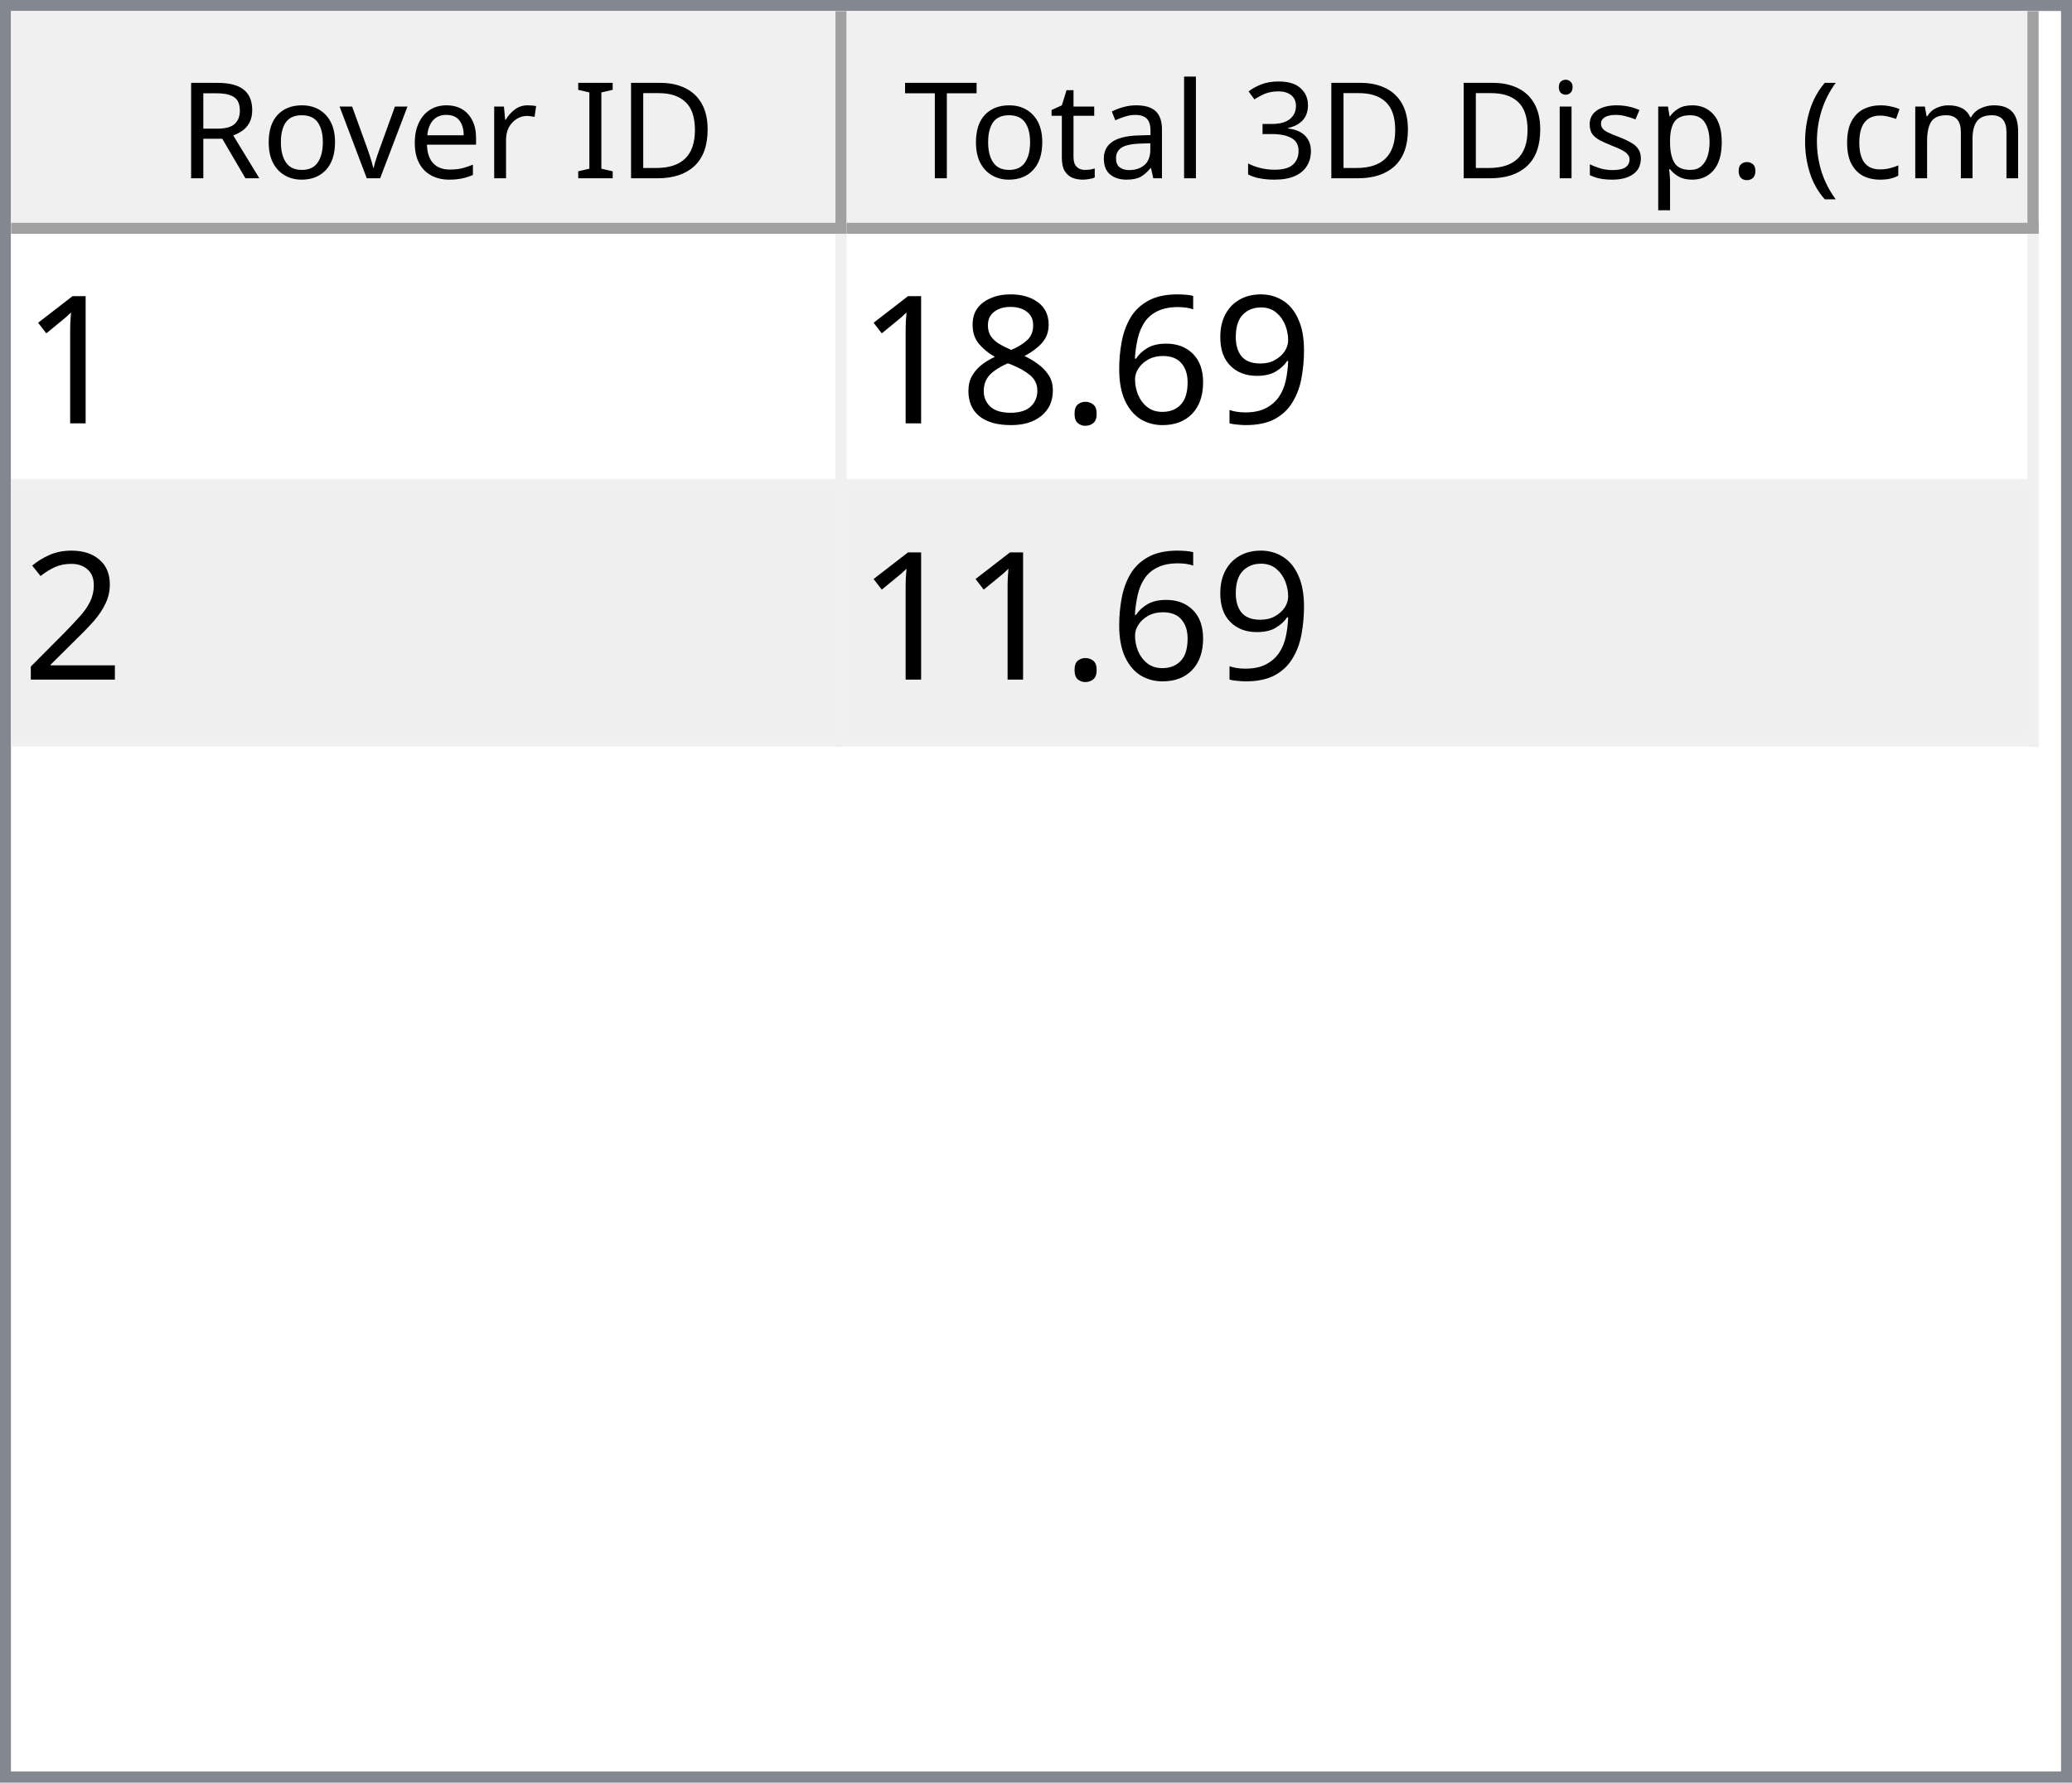
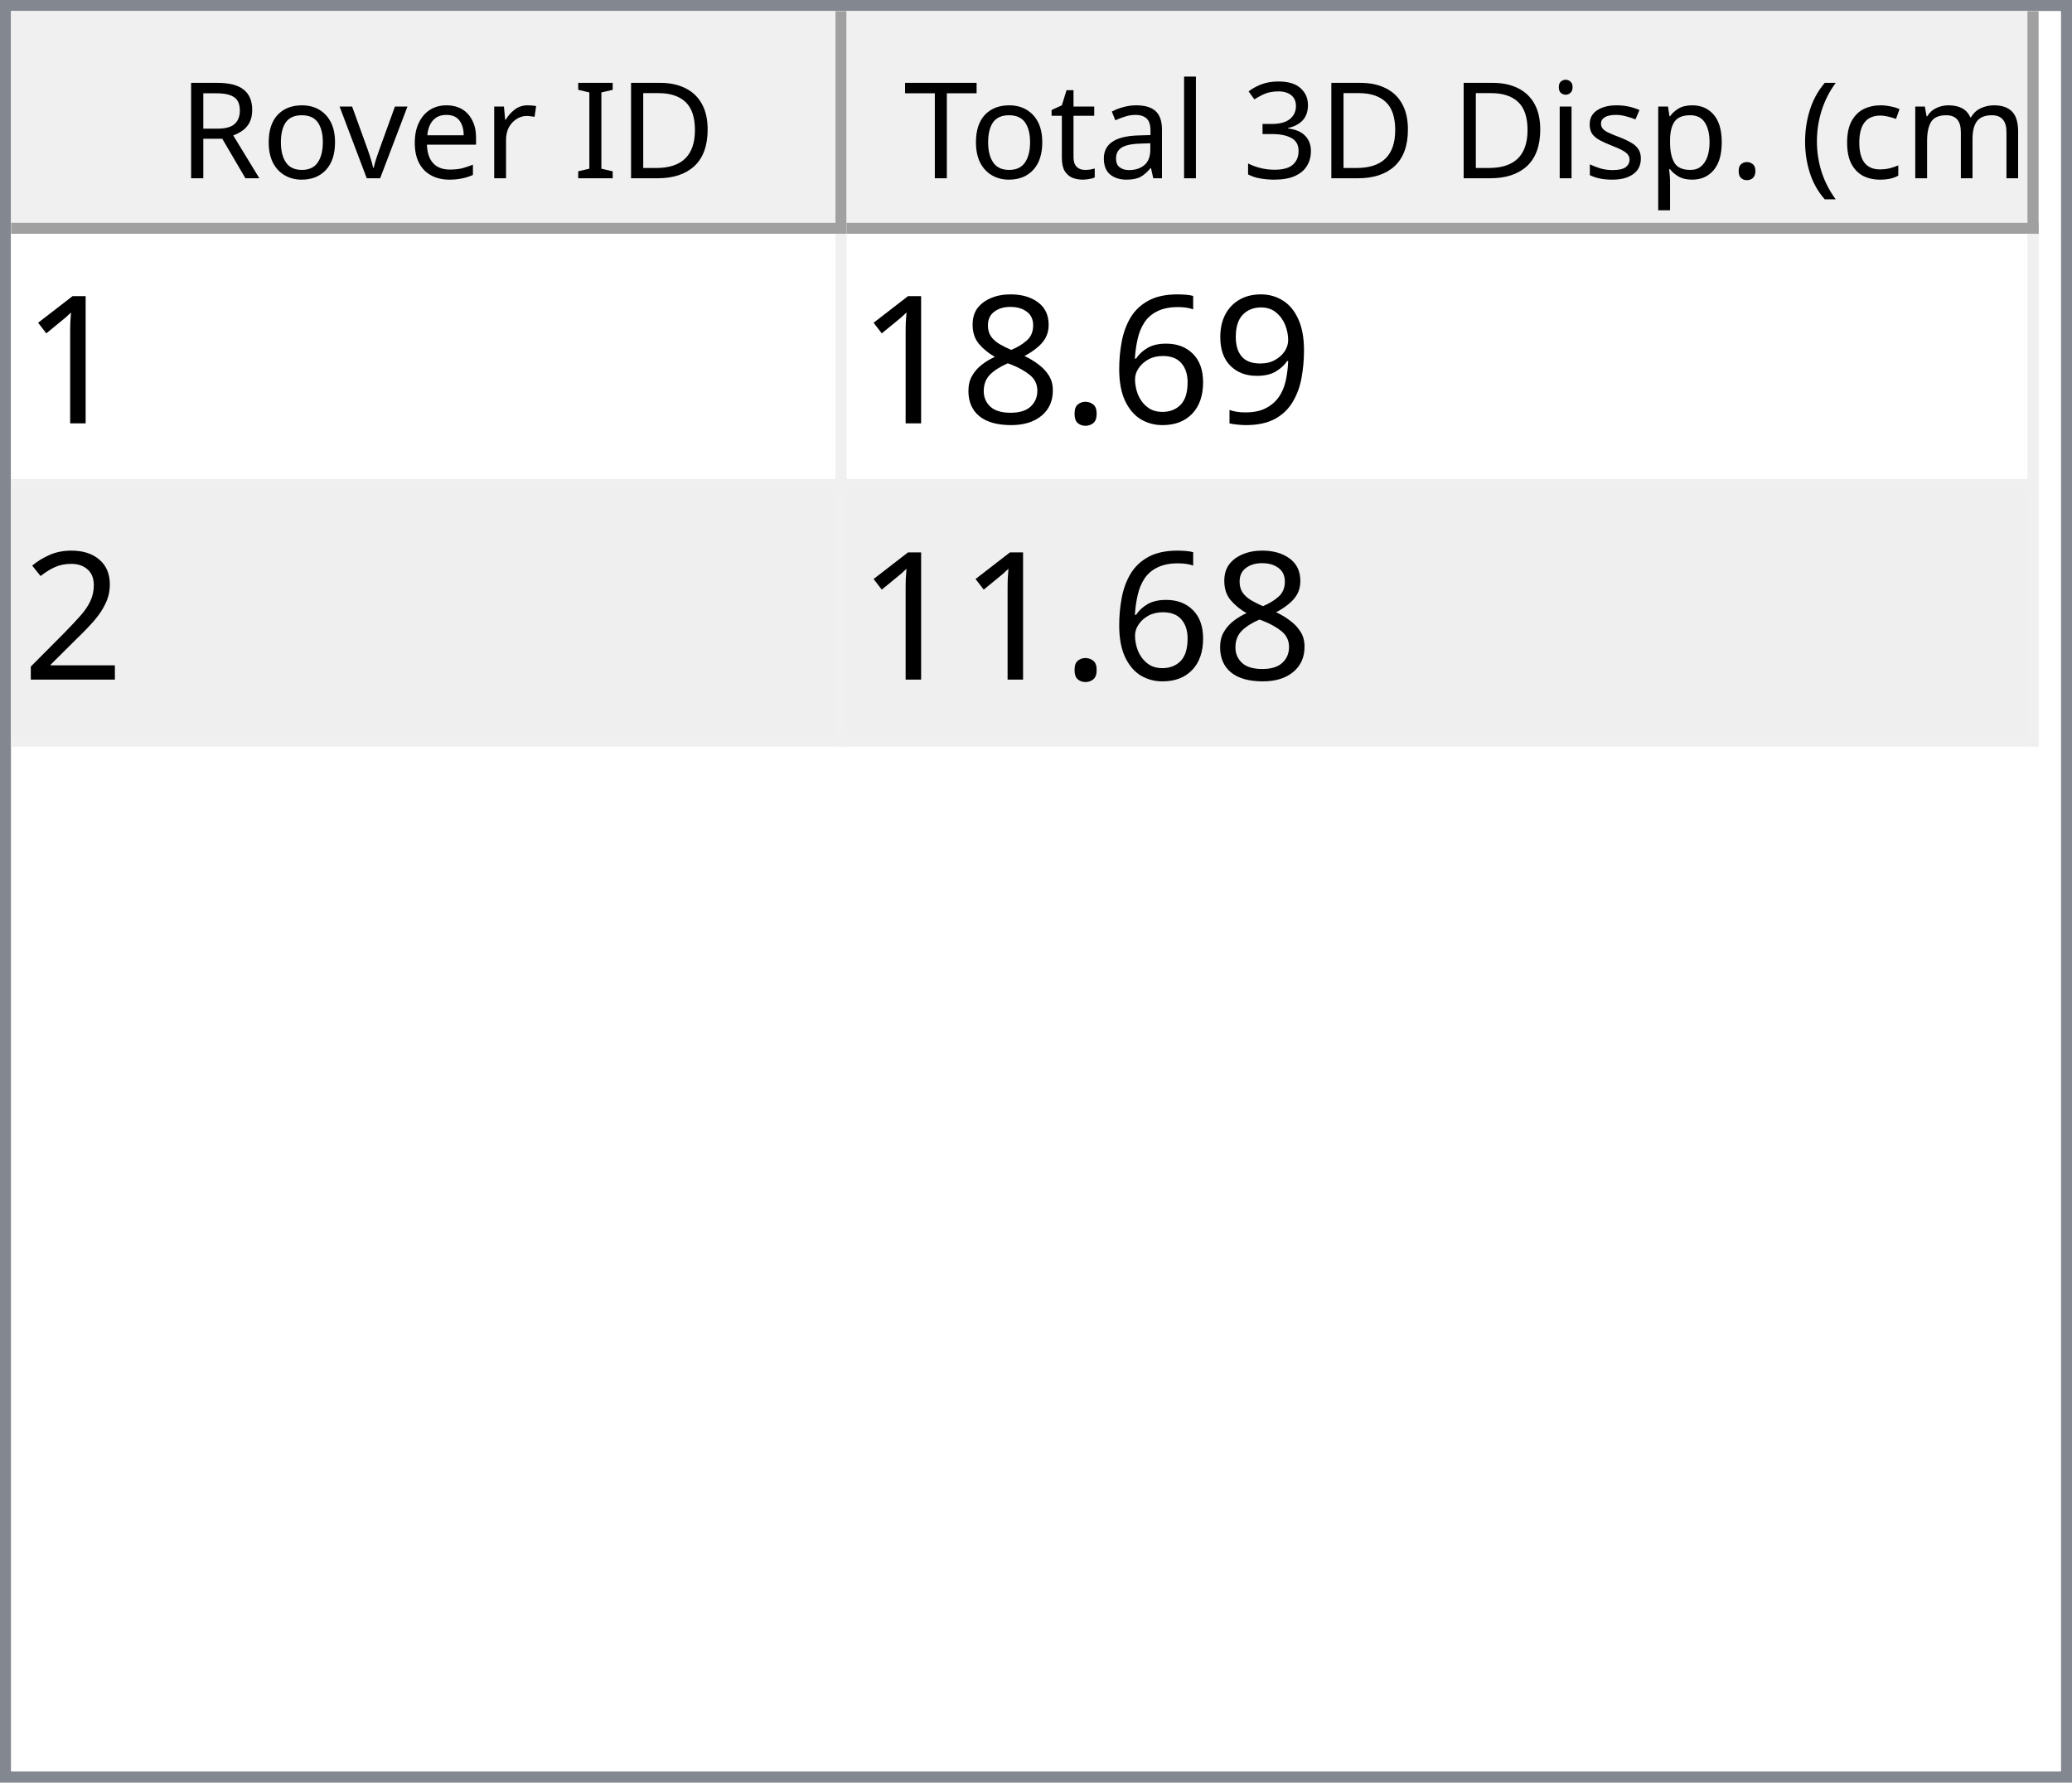
<svg xmlns="http://www.w3.org/2000/svg" style="fill-opacity:1; color-rendering:auto; color-interpolation:auto; text-rendering:auto; stroke:black; stroke-linecap:square; stroke-miterlimit:10; shape-rendering:auto; stroke-opacity:1; fill:black; stroke-dasharray:none; font-weight:normal; stroke-width:1; font-family:'Dialog'; font-style:normal; stroke-linejoin:miter; font-size:12px; stroke-dashoffset:0; image-rendering:auto;" width="186" height="160">
  <defs id="genericDefs" />
  <g>
    <defs id="defs1">
      <clipPath clipPathUnits="userSpaceOnUse" id="clipPath1">
        <path d="M0 0 L186 0 L186 160 L0 160 L0 0 Z" />
      </clipPath>
      <clipPath clipPathUnits="userSpaceOnUse" id="clipPath2">
        <path d="M0 0 L0 160 L186 160 L186 0 Z" />
      </clipPath>
      <clipPath clipPathUnits="userSpaceOnUse" id="clipPath3">
        <path d="M0 0 L0 20 L184 20 L184 0 Z" />
      </clipPath>
      <clipPath clipPathUnits="userSpaceOnUse" id="clipPath4">
        <path d="M0 0 L0 20 L75 20 L75 0 Z" />
      </clipPath>
      <clipPath clipPathUnits="userSpaceOnUse" id="clipPath5">
        <path d="M1 1 L1 19 L74 19 L74 1 Z" />
      </clipPath>
      <clipPath clipPathUnits="userSpaceOnUse" id="clipPath6">
        <path d="M0 0 L0 18 L73 18 L73 0 Z" />
      </clipPath>
      <clipPath clipPathUnits="userSpaceOnUse" id="clipPath7">
        <path d="M-0.5 -0.5 L-0.5 19.5 L74.5 19.5 L74.5 -0.5 Z" />
      </clipPath>
      <clipPath clipPathUnits="userSpaceOnUse" id="clipPath8">
        <path d="M0 0 L0 20 L107 20 L107 0 Z" />
      </clipPath>
      <clipPath clipPathUnits="userSpaceOnUse" id="clipPath9">
        <path d="M1 1 L1 19 L106 19 L106 1 Z" />
      </clipPath>
      <clipPath clipPathUnits="userSpaceOnUse" id="clipPath10">
        <path d="M0 0 L0 18 L105 18 L105 0 Z" />
      </clipPath>
      <clipPath clipPathUnits="userSpaceOnUse" id="clipPath11">
        <path d="M-0.5 -0.5 L-0.5 19.5 L106.5 19.5 L106.5 -0.5 Z" />
      </clipPath>
      <clipPath clipPathUnits="userSpaceOnUse" id="clipPath12">
        <path d="M0 0 L0 138 L184 138 L184 0 Z" />
      </clipPath>
      <clipPath clipPathUnits="userSpaceOnUse" id="clipPath13">
        <path d="M0 0 L0 46 L182 46 L182 0 Z" />
      </clipPath>
      <clipPath clipPathUnits="userSpaceOnUse" id="clipPath14">
        <path d="M-0.5 -0.5 L-0.5 45.5 L181.5 45.5 L181.5 -0.5 Z" />
      </clipPath>
      <clipPath clipPathUnits="userSpaceOnUse" id="clipPath15">
        <path d="M0 0 L0 22 L74 22 L74 0 Z" />
      </clipPath>
      <clipPath clipPathUnits="userSpaceOnUse" id="clipPath16">
        <path d="M0 0 L0 22 L106 22 L106 0 Z" />
      </clipPath>
      <font horiz-adv-x="64.551" id="font1">
        <font-face ascent="107.91" descent="25.098" units-per-em="100" style="font-style:normal; font-family:Segoe UI; font-weight:normal;" />
        <missing-glyph horiz-adv-x="64.551" d="M8.109 0 L8.109 68.266 L56.453 68.266 L56.453 0 L8.109 0 ZM15.328 7.234 L49.219 7.234 L49.219 61.031 L15.328 61.031 L15.328 7.234 Z" />
        <glyph unicode="D" horiz-adv-x="70.117" d="M9.188 0 L9.188 70.016 L28.516 70.016 Q65.531 70.016 65.531 35.891 Q65.531 19.672 55.25 9.836 Q44.969 0 27.734 0 L9.188 0 ZM17.391 62.594 L17.391 7.422 L27.828 7.422 Q41.609 7.422 49.273 14.797 Q56.938 22.172 56.938 35.688 Q56.938 62.594 28.328 62.594 L17.391 62.594 Z" />
        <glyph unicode="I" horiz-adv-x="26.611" d="M17.391 0 L9.188 0 L9.188 70.016 L17.391 70.016 L17.391 0 Z" />
        <glyph unicode=" " horiz-adv-x="27.393" d="" />
        <glyph unicode="r" horiz-adv-x="34.766" d="M34.188 41.891 Q32.078 43.5 28.125 43.5 Q23 43.5 19.555 38.672 Q16.109 33.844 16.109 25.484 L16.109 0 L8.109 0 L8.109 50 L16.109 50 L16.109 39.703 L16.312 39.703 Q18.016 44.969 21.531 47.922 Q25.047 50.875 29.391 50.875 Q32.516 50.875 34.188 50.203 L34.188 41.891 Z" />
        <glyph unicode="e" horiz-adv-x="52.295" d="M48.297 23 L12.984 23 Q13.188 14.656 17.484 10.109 Q21.781 5.562 29.297 5.562 Q37.75 5.562 44.828 11.141 L44.828 3.609 Q38.234 -1.172 27.391 -1.172 Q16.797 -1.172 10.742 5.641 Q4.688 12.453 4.688 24.812 Q4.688 36.469 11.305 43.82 Q17.922 51.172 27.734 51.172 Q37.547 51.172 42.922 44.828 Q48.297 38.484 48.297 27.203 L48.297 23 ZM40.094 29.781 Q40.047 36.719 36.75 40.578 Q33.453 44.438 27.594 44.438 Q21.922 44.438 17.969 40.383 Q14.016 36.328 13.094 29.781 L40.094 29.781 Z" />
        <glyph unicode="v" horiz-adv-x="47.9" d="M47.406 50 L27.484 0 L19.625 0 L0.688 50 L9.469 50 L22.172 13.672 Q23.578 9.672 23.922 6.688 L24.125 6.688 Q24.609 10.453 25.688 13.484 L38.969 50 L47.406 50 Z" />
        <glyph unicode="o" horiz-adv-x="58.594" d="M29 -1.172 Q17.922 -1.172 11.305 5.836 Q4.688 12.844 4.688 24.422 Q4.688 37.016 11.57 44.094 Q18.453 51.172 30.172 51.172 Q41.359 51.172 47.633 44.289 Q53.906 37.406 53.906 25.203 Q53.906 13.234 47.141 6.031 Q40.375 -1.172 29 -1.172 ZM29.594 44.438 Q21.875 44.438 17.383 39.188 Q12.891 33.938 12.891 24.703 Q12.891 15.828 17.43 10.695 Q21.969 5.562 29.594 5.562 Q37.359 5.562 41.531 10.594 Q45.703 15.625 45.703 24.906 Q45.703 34.281 41.531 39.359 Q37.359 44.438 29.594 44.438 Z" />
        <glyph unicode="R" horiz-adv-x="59.814" d="M59.375 0 L49.609 0 L37.891 19.625 Q36.281 22.359 34.766 24.289 Q33.25 26.219 31.664 27.438 Q30.078 28.656 28.25 29.219 Q26.422 29.781 24.125 29.781 L17.391 29.781 L17.391 0 L9.188 0 L9.188 70.016 L30.078 70.016 Q34.672 70.016 38.555 68.867 Q42.438 67.719 45.289 65.375 Q48.141 63.031 49.758 59.547 Q51.375 56.062 51.375 51.375 Q51.375 47.703 50.273 44.656 Q49.172 41.609 47.148 39.211 Q45.125 36.812 42.266 35.133 Q39.406 33.453 35.844 32.516 L35.844 32.328 Q37.594 31.547 38.891 30.547 Q40.188 29.547 41.359 28.18 Q42.531 26.812 43.68 25.078 Q44.828 23.344 46.234 21.047 L59.375 0 ZM17.391 62.594 L17.391 37.203 L28.516 37.203 Q31.594 37.203 34.203 38.133 Q36.812 39.062 38.719 40.797 Q40.625 42.531 41.703 45.047 Q42.781 47.562 42.781 50.688 Q42.781 56.297 39.141 59.445 Q35.5 62.594 28.609 62.594 L17.391 62.594 Z" />
        <glyph unicode=")" horiz-adv-x="30.176" d="M8.297 -15.922 L1.172 -15.922 Q16.406 2.344 16.406 26.812 Q16.406 51.469 1.078 70.016 L8.297 70.016 Q23.531 52.156 23.531 26.703 Q23.531 1.375 8.297 -15.922 Z" />
        <glyph unicode="m" horiz-adv-x="86.133" d="M79.109 0 L71.094 0 L71.094 28.719 Q71.094 37.016 68.531 40.727 Q65.969 44.438 59.906 44.438 Q54.781 44.438 51.195 39.75 Q47.609 35.062 47.609 28.516 L47.609 0 L39.594 0 L39.594 29.688 Q39.594 44.438 28.219 44.438 Q22.953 44.438 19.531 40.016 Q16.109 35.594 16.109 28.516 L16.109 0 L8.109 0 L8.109 50 L16.109 50 L16.109 42.094 L16.312 42.094 Q21.625 51.172 31.844 51.172 Q36.969 51.172 40.773 48.312 Q44.578 45.453 46 40.828 Q51.562 51.172 62.594 51.172 Q79.109 51.172 79.109 30.812 L79.109 0 Z" />
        <glyph unicode="c" horiz-adv-x="46.191" d="M42.188 2.297 Q36.422 -1.172 28.516 -1.172 Q17.828 -1.172 11.258 5.789 Q4.688 12.75 4.688 23.828 Q4.688 36.188 11.766 43.68 Q18.844 51.172 30.672 51.172 Q37.25 51.172 42.281 48.734 L42.281 40.531 Q36.719 44.438 30.375 44.438 Q22.703 44.438 17.797 38.945 Q12.891 33.453 12.891 24.516 Q12.891 15.719 17.508 10.641 Q22.125 5.562 29.891 5.562 Q36.422 5.562 42.188 9.906 L42.188 2.297 Z" />
        <glyph unicode="(" horiz-adv-x="30.176" d="M29.109 -15.922 L21.969 -15.922 Q6.844 1.375 6.844 26.703 Q6.844 52.156 21.969 70.016 L29.203 70.016 Q13.875 51.469 13.875 26.812 Q13.875 2.344 29.109 -15.922 Z" />
        <glyph unicode="." horiz-adv-x="21.68" d="M10.891 -1.078 Q8.641 -1.078 7.055 0.539 Q5.469 2.156 5.469 4.391 Q5.469 6.641 7.055 8.273 Q8.641 9.906 10.891 9.906 Q13.188 9.906 14.797 8.273 Q16.406 6.641 16.406 4.391 Q16.406 2.156 14.797 0.539 Q13.188 -1.078 10.891 -1.078 Z" />
        <glyph unicode="p" horiz-adv-x="58.789" d="M16.312 7.234 L16.109 7.234 L16.109 -23 L8.109 -23 L8.109 50 L16.109 50 L16.109 41.219 L16.312 41.219 Q22.219 51.172 33.594 51.172 Q43.266 51.172 48.688 44.461 Q54.109 37.75 54.109 26.469 Q54.109 13.922 48 6.375 Q41.891 -1.172 31.297 -1.172 Q21.578 -1.172 16.312 7.234 ZM16.109 27.391 L16.109 20.406 Q16.109 14.203 20.141 9.883 Q24.172 5.562 30.375 5.562 Q37.641 5.562 41.773 11.133 Q45.906 16.703 45.906 26.609 Q45.906 34.969 42.047 39.703 Q38.188 44.438 31.594 44.438 Q24.609 44.438 20.359 39.578 Q16.109 34.719 16.109 27.391 Z" />
        <glyph unicode="s" horiz-adv-x="42.432" d="M5.078 1.812 L5.078 10.406 Q11.625 5.562 19.484 5.562 Q30.031 5.562 30.031 12.594 Q30.031 14.594 29.125 15.992 Q28.219 17.391 26.68 18.461 Q25.141 19.531 23.07 20.383 Q21 21.234 18.609 22.172 Q15.281 23.484 12.766 24.828 Q10.25 26.172 8.57 27.859 Q6.891 29.547 6.031 31.695 Q5.172 33.844 5.172 36.719 Q5.172 40.234 6.789 42.945 Q8.406 45.656 11.086 47.484 Q13.766 49.312 17.211 50.242 Q20.656 51.172 24.312 51.172 Q30.812 51.172 35.938 48.922 L35.938 40.828 Q30.422 44.438 23.25 44.438 Q21 44.438 19.195 43.922 Q17.391 43.406 16.094 42.477 Q14.797 41.547 14.086 40.258 Q13.375 38.969 13.375 37.406 Q13.375 35.453 14.086 34.133 Q14.797 32.812 16.164 31.789 Q17.531 30.766 19.484 29.938 Q21.438 29.109 23.922 28.125 Q27.25 26.859 29.883 25.516 Q32.516 24.172 34.375 22.484 Q36.234 20.797 37.234 18.602 Q38.234 16.406 38.234 13.375 Q38.234 9.672 36.602 6.938 Q34.969 4.203 32.234 2.398 Q29.5 0.594 25.93 -0.289 Q22.359 -1.172 18.453 -1.172 Q10.75 -1.172 5.078 1.812 Z" />
        <glyph unicode="i" horiz-adv-x="24.219" d="M12.203 62.703 Q10.062 62.703 8.547 64.164 Q7.031 65.625 7.031 67.875 Q7.031 70.125 8.547 71.609 Q10.062 73.094 12.203 73.094 Q14.406 73.094 15.945 71.609 Q17.484 70.125 17.484 67.875 Q17.484 65.719 15.945 64.211 Q14.406 62.703 12.203 62.703 ZM16.109 0 L8.109 0 L8.109 50 L16.109 50 L16.109 0 Z" />
        <glyph unicode="3" horiz-adv-x="53.906" d="M46.531 19.828 Q46.531 15.094 44.75 11.211 Q42.969 7.328 39.719 4.57 Q36.469 1.812 31.93 0.297 Q27.391 -1.219 21.922 -1.219 Q11.922 -1.219 6 2.594 L6 11.188 Q13.094 5.609 22.219 5.609 Q25.875 5.609 28.828 6.539 Q31.781 7.469 33.906 9.227 Q36.031 10.984 37.18 13.477 Q38.328 15.969 38.328 19.094 Q38.328 32.812 18.797 32.812 L12.984 32.812 L12.984 39.594 L18.5 39.594 Q35.797 39.594 35.797 52.484 Q35.797 64.406 22.609 64.406 Q15.188 64.406 8.688 59.422 L8.688 67.188 Q15.375 71.188 24.609 71.188 Q29 71.188 32.57 69.969 Q36.141 68.75 38.68 66.555 Q41.219 64.359 42.609 61.281 Q44 58.203 44 54.5 Q44 40.672 30.031 36.719 L30.031 36.531 Q33.594 36.141 36.625 34.797 Q39.656 33.453 41.852 31.305 Q44.047 29.156 45.289 26.25 Q46.531 23.344 46.531 19.828 Z" />
        <glyph unicode="l" horiz-adv-x="24.219" d="M16.109 0 L8.109 0 L8.109 74.031 L16.109 74.031 L16.109 0 Z" />
        <glyph unicode="a" horiz-adv-x="50.879" d="M43.891 0 L35.891 0 L35.891 7.812 L35.688 7.812 Q30.469 -1.172 20.312 -1.172 Q12.844 -1.172 8.617 2.781 Q4.391 6.734 4.391 13.281 Q4.391 27.297 20.906 29.594 L35.891 31.688 Q35.891 44.438 25.594 44.438 Q16.547 44.438 9.281 38.281 L9.281 46.484 Q16.656 51.172 26.266 51.172 Q43.891 51.172 43.891 32.516 L43.891 0 ZM35.891 25.297 L23.828 23.641 Q18.266 22.859 15.43 20.875 Q12.594 18.891 12.594 13.875 Q12.594 10.203 15.211 7.883 Q17.828 5.562 22.172 5.562 Q28.125 5.562 32.008 9.742 Q35.891 13.922 35.891 20.312 L35.891 25.297 Z" />
        <glyph unicode="t" horiz-adv-x="33.887" d="M31.297 0.484 Q28.469 -1.078 23.828 -1.078 Q10.688 -1.078 10.688 13.578 L10.688 43.172 L2.094 43.172 L2.094 50 L10.688 50 L10.688 62.203 L18.703 64.797 L18.703 50 L31.297 50 L31.297 43.172 L18.703 43.172 L18.703 14.984 Q18.703 9.969 20.414 7.82 Q22.125 5.672 26.078 5.672 Q29.109 5.672 31.297 7.328 L31.297 0.484 Z" />
        <glyph unicode="T" horiz-adv-x="52.393" d="M50.594 62.594 L30.375 62.594 L30.375 0 L22.172 0 L22.172 62.594 L2 62.594 L2 70.016 L50.594 70.016 L50.594 62.594 Z" />
      </font>
      <font horiz-adv-x="75.0" id="font2">
        <font-face ascent="100.537" descent="21.973" units-per-em="100" style="font-style:normal; font-family:sans-serif; font-weight:normal;" />
        <missing-glyph horiz-adv-x="75.0" d="M12.5 0 L12.5 62.5 L62.5 62.5 L62.5 0 L12.5 0 ZM14.062 1.562 L60.938 1.562 L60.938 60.938 L14.062 60.938 L14.062 1.562 Z" />
        <glyph unicode="1" horiz-adv-x="55.615" d="M37.25 0 L28.469 0 L28.469 56 Q25.297 52.984 20.141 49.953 Q14.984 46.922 10.891 45.406 L10.891 53.906 Q18.266 57.375 23.781 62.305 Q29.297 67.234 31.594 71.875 L37.25 71.875 L37.25 0 Z" />
        <glyph unicode="9" horiz-adv-x="55.615" d="M5.469 16.547 L13.922 17.328 Q14.984 11.375 18.016 8.688 Q21.047 6 25.781 6 Q29.828 6 32.883 7.859 Q35.938 9.719 37.891 12.82 Q39.844 15.922 41.164 21.195 Q42.484 26.469 42.484 31.938 Q42.484 32.516 42.438 33.688 Q39.797 29.5 35.234 26.883 Q30.672 24.266 25.344 24.266 Q16.453 24.266 10.305 30.711 Q4.156 37.156 4.156 47.703 Q4.156 58.594 10.578 65.234 Q17 71.875 26.656 71.875 Q33.641 71.875 39.43 68.117 Q45.219 64.359 48.219 57.398 Q51.219 50.438 51.219 37.25 Q51.219 23.531 48.242 15.406 Q45.266 7.281 39.383 3.031 Q33.5 -1.219 25.594 -1.219 Q17.188 -1.219 11.867 3.445 Q6.547 8.109 5.469 16.547 ZM41.453 48.141 Q41.453 55.719 37.43 60.156 Q33.406 64.594 27.734 64.594 Q21.875 64.594 17.531 59.812 Q13.188 55.031 13.188 47.406 Q13.188 40.578 17.312 36.305 Q21.438 32.031 27.484 32.031 Q33.594 32.031 37.523 36.305 Q41.453 40.578 41.453 48.141 Z" />
        <glyph unicode="6" horiz-adv-x="55.615" d="M49.75 54.047 L41.016 53.375 Q39.844 58.547 37.703 60.891 Q34.125 64.656 28.906 64.656 Q24.703 64.656 21.531 62.312 Q17.391 59.281 14.992 53.469 Q12.594 47.656 12.5 36.922 Q15.672 41.75 20.266 44.094 Q24.859 46.438 29.891 46.438 Q38.672 46.438 44.852 39.969 Q51.031 33.5 51.031 23.25 Q51.031 16.5 48.125 10.719 Q45.219 4.938 40.141 1.859 Q35.062 -1.219 28.609 -1.219 Q17.625 -1.219 10.695 6.859 Q3.766 14.938 3.766 33.5 Q3.766 54.25 11.422 63.672 Q18.109 71.875 29.438 71.875 Q37.891 71.875 43.289 67.141 Q48.688 62.406 49.75 54.047 ZM13.875 23.188 Q13.875 18.656 15.797 14.508 Q17.719 10.359 21.188 8.18 Q24.656 6 28.469 6 Q34.031 6 38.039 10.492 Q42.047 14.984 42.047 22.703 Q42.047 30.125 38.086 34.398 Q34.125 38.672 28.125 38.672 Q22.172 38.672 18.023 34.398 Q13.875 30.125 13.875 23.188 Z" />
        <glyph unicode="." horiz-adv-x="27.783" d="M9.078 0 L9.078 10.016 L19.094 10.016 L19.094 0 L9.078 0 Z" />
        <glyph unicode="8" horiz-adv-x="55.615" d="M17.672 38.812 Q12.203 40.828 9.57 44.539 Q6.938 48.25 6.938 53.422 Q6.938 61.234 12.555 66.555 Q18.172 71.875 27.484 71.875 Q36.859 71.875 42.578 66.43 Q48.297 60.984 48.297 53.172 Q48.297 48.188 45.68 44.508 Q43.062 40.828 37.75 38.812 Q44.344 36.672 47.781 31.883 Q51.219 27.094 51.219 20.453 Q51.219 11.281 44.727 5.031 Q38.234 -1.219 27.641 -1.219 Q17.047 -1.219 10.547 5.055 Q4.047 11.328 4.047 20.703 Q4.047 27.688 7.594 32.398 Q11.141 37.109 17.672 38.812 ZM15.922 53.719 Q15.922 48.641 19.195 45.414 Q22.469 42.188 27.688 42.188 Q32.766 42.188 36.016 45.383 Q39.266 48.578 39.266 53.219 Q39.266 58.062 35.914 61.359 Q32.562 64.656 27.594 64.656 Q22.562 64.656 19.242 61.43 Q15.922 58.203 15.922 53.719 ZM13.094 20.656 Q13.094 16.891 14.875 13.375 Q16.656 9.859 20.172 7.93 Q23.688 6 27.734 6 Q34.031 6 38.133 10.055 Q42.234 14.109 42.234 20.359 Q42.234 26.703 38.016 30.859 Q33.797 35.016 27.438 35.016 Q21.234 35.016 17.164 30.914 Q13.094 26.812 13.094 20.656 Z" />
        <glyph unicode="2" horiz-adv-x="55.615" d="M50.344 8.453 L50.344 0 L3.031 0 Q2.938 3.172 4.047 6.109 Q5.859 10.938 9.836 15.625 Q13.812 20.312 21.344 26.469 Q33.016 36.031 37.117 41.625 Q41.219 47.219 41.219 52.203 Q41.219 57.422 37.477 61.008 Q33.734 64.594 27.734 64.594 Q21.391 64.594 17.578 60.789 Q13.766 56.984 13.719 50.25 L4.688 51.172 Q5.609 61.281 11.664 66.578 Q17.719 71.875 27.938 71.875 Q38.234 71.875 44.242 66.164 Q50.25 60.453 50.25 52 Q50.25 47.703 48.492 43.555 Q46.734 39.406 42.656 34.812 Q38.578 30.219 29.109 22.219 Q21.188 15.578 18.945 13.211 Q16.703 10.844 15.234 8.453 L50.344 8.453 Z" />
      </font>
    </defs>
    <g style="fill:white; stroke:white;">
      <rect x="0" y="0" width="186" style="clip-path:url(#clipPath1); stroke:none;" height="160" />
    </g>
    <g style="fill:white; text-rendering:optimizeSpeed; color-rendering:optimizeSpeed; image-rendering:optimizeSpeed; shape-rendering:crispEdges; stroke:white; color-interpolation:sRGB;">
      <rect x="0" width="186" height="160" y="0" style="stroke:none;" />
      <path style="stroke:none;" d="M0 160 L186 160 L186 0 L0 0 Z" />
    </g>
    <g style="fill:rgb(240,240,240); font-family:'Segoe UI'; stroke:rgb(240,240,240);">
      <rect x="0" y="0" width="186" style="clip-path:url(#clipPath2); stroke:none;" height="160" />
    </g>
    <g style="fill:rgb(130,135,144); font-family:'Segoe UI'; stroke:rgb(130,135,144);">
      <path d="M0 0 L186 0 L186 160 L0 160 L0 0 ZM1 1 L185 1 L185 159 L1 159 L1 1 Z" style="fill-rule:evenodd; clip-path:url(#clipPath2); stroke:none;" />
    </g>
    <g style="fill:white; font-family:'Segoe UI'; stroke:white;" transform="translate(1,1)">
      <rect x="0" y="0" width="184" style="clip-path:url(#clipPath3); stroke:none;" height="20" />
    </g>
    <g style="fill:rgb(240,240,240); font-family:'Segoe UI'; stroke:rgb(240,240,240);" transform="translate(1,1)">
      <rect x="0" y="0" width="75" style="clip-path:url(#clipPath4); stroke:none;" height="20" />
    </g>
    <g style="font-family:'Segoe UI';" transform="translate(2,2)">
      <text x="14" xml:space="preserve" y="14" style="clip-path:url(#clipPath6); stroke:none;">Rover ID</text>
    </g>
    <g style="fill:rgb(160,160,160); font-family:'Segoe UI'; stroke:rgb(160,160,160); stroke-linejoin:bevel;" transform="translate(1.5,1.5)">
      <line x1="74" x2="74" y1="0" style="fill:none; clip-path:url(#clipPath7);" y2="19" />
    </g>
    <g style="fill:rgb(160,160,160); font-family:'Segoe UI'; stroke:rgb(160,160,160); stroke-linejoin:bevel;" transform="matrix(1,0,0,1,1,1) translate(0.5,0.5)">
      <line x1="0" x2="74" y1="19" style="fill:none; clip-path:url(#clipPath7);" y2="19" />
    </g>
    <g style="fill:rgb(240,240,240); font-family:'Segoe UI'; stroke:rgb(240,240,240);" transform="translate(76,1)">
      <rect x="0" y="0" width="107" style="clip-path:url(#clipPath8); stroke:none;" height="20" />
    </g>
    <g style="font-family:'Segoe UI';" transform="translate(77,2)">
      <text x="1" xml:space="preserve" y="14" style="clip-path:url(#clipPath10); stroke:none;"> Total 3D Disp. (cm)</text>
    </g>
    <g style="fill:rgb(160,160,160); font-family:'Segoe UI'; stroke:rgb(160,160,160); stroke-linejoin:bevel;" transform="translate(76.5,1.5)">
      <line x1="106" x2="106" y1="0" style="fill:none; clip-path:url(#clipPath11);" y2="19" />
    </g>
    <g style="fill:rgb(160,160,160); font-family:'Segoe UI'; stroke:rgb(160,160,160); stroke-linejoin:bevel;" transform="matrix(1,0,0,1,76,1) translate(0.5,0.5)">
      <line x1="0" x2="106" y1="19" style="fill:none; clip-path:url(#clipPath11);" y2="19" />
    </g>
    <g style="fill:white; font-family:'Segoe UI'; stroke:white;" transform="translate(1,21)">
      <rect x="0" y="0" width="184" style="clip-path:url(#clipPath12); stroke:none;" height="138" />
    </g>
    <g style="fill:rgb(240,240,240); font-size:16px; font-family:sans-serif; stroke:rgb(240,240,240);" transform="translate(1,21)">
      <rect x="0" y="0" width="182" style="clip-path:url(#clipPath13); stroke:none;" height="46" />
      <line transform="translate(0.5,0.5)" x1="0" x2="181" y1="22" style="clip-path:url(#clipPath14); fill:none; stroke-linejoin:bevel;" y2="22" />
    </g>
    <g transform="matrix(1,0,0,1,1,21) translate(0.5,0.5)" style="fill:rgb(240,240,240); font-size:16px; font-family:sans-serif; stroke:rgb(240,240,240); stroke-linejoin:bevel;">
      <line x1="0" x2="181" y1="45" style="fill:none; clip-path:url(#clipPath14);" y2="45" />
    </g>
    <g transform="matrix(1,0,0,1,1,21) translate(0.5,0.5)" style="fill:rgb(240,240,240); font-size:16px; font-family:sans-serif; stroke:rgb(240,240,240); stroke-linejoin:bevel;">
      <line x1="74" x2="74" y1="0" style="fill:none; clip-path:url(#clipPath14);" y2="45" />
    </g>
    <g transform="matrix(1,0,0,1,1,21) translate(0.5,0.5)" style="fill:rgb(240,240,240); font-size:16px; font-family:sans-serif; stroke:rgb(240,240,240); stroke-linejoin:bevel;">
      <line x1="181" x2="181" y1="0" style="fill:none; clip-path:url(#clipPath14);" y2="45" />
    </g>
    <g style="fill:white; font-size:16px; font-family:sans-serif; stroke:white;" transform="matrix(1,0,0,1,1,21)">
      <rect x="0" y="0" width="74" style="clip-path:url(#clipPath15); stroke:none;" height="22" />
      <text x="1" y="17" style="fill:black; clip-path:url(#clipPath15); stroke:none;" xml:space="preserve">1</text>
    </g>
    <g style="fill:white; font-size:16px; font-family:sans-serif; stroke:white;" transform="matrix(1,0,0,1,1,21) translate(75,0)">
      <rect x="0" y="0" width="106" style="clip-path:url(#clipPath16); stroke:none;" height="22" />
      <text x="1" y="17" style="fill:black; clip-path:url(#clipPath16); stroke:none;" xml:space="preserve">18.69</text>
    </g>
    <g style="fill:rgb(239,239,239); font-size:16px; font-family:sans-serif; stroke:rgb(239,239,239);" transform="matrix(1,0,0,1,1,21) translate(0,23)">
      <rect x="0" y="0" width="74" style="clip-path:url(#clipPath15); stroke:none;" height="22" />
      <text x="1" y="17" style="fill:black; clip-path:url(#clipPath15); stroke:none;" xml:space="preserve">2</text>
    </g>
    <g style="fill:rgb(239,239,239); font-size:16px; font-family:sans-serif; stroke:rgb(239,239,239);" transform="matrix(1,0,0,1,1,21) translate(75,23)">
      <rect x="0" y="0" width="106" style="clip-path:url(#clipPath16); stroke:none;" height="22" />
-       <text x="1" y="17" style="fill:black; clip-path:url(#clipPath16); stroke:none;" xml:space="preserve">11.69</text>
+       <text x="1" y="17" style="fill:black; clip-path:url(#clipPath16); stroke:none;" xml:space="preserve">11.68</text>
    </g>
  </g>
</svg>
